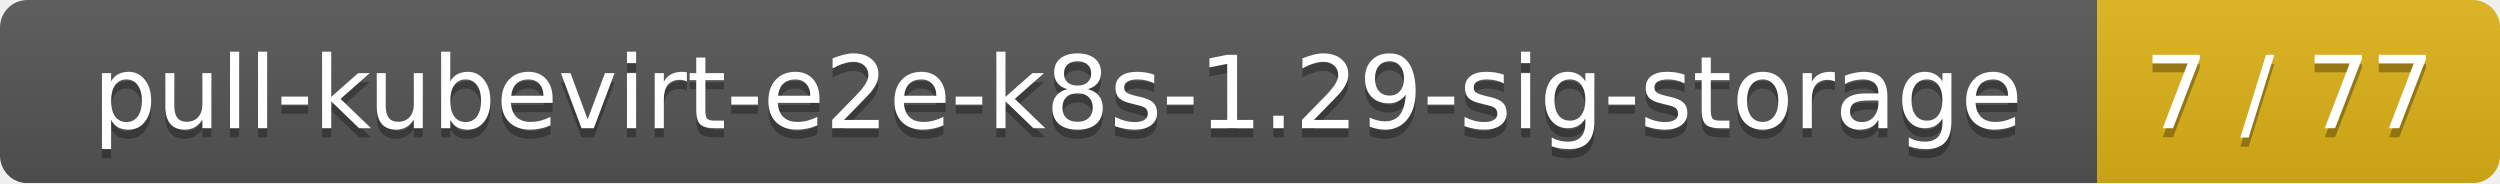
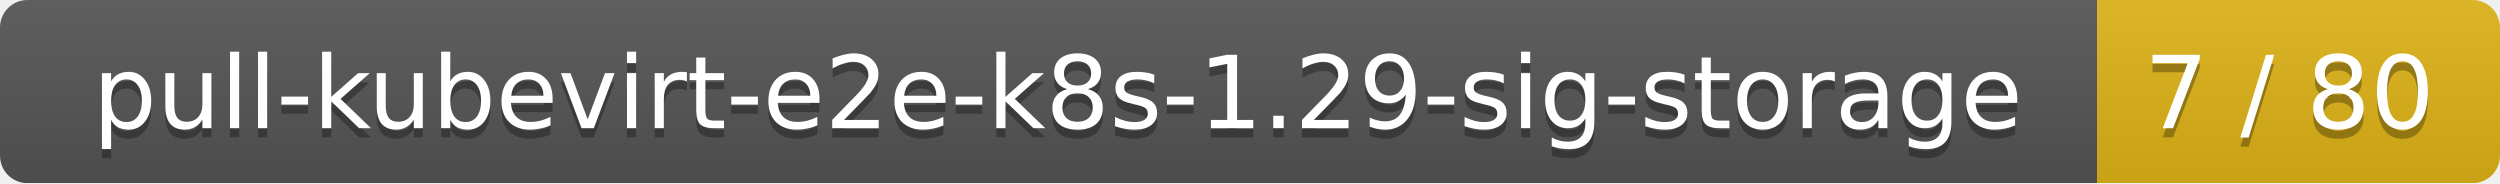
<svg xmlns="http://www.w3.org/2000/svg" width="273" height="20">
  <linearGradient id="smooth" x2="0" y2="100%">
    <stop offset="0" stop-color="#bbb" stop-opacity=".1" />
    <stop offset="1" stop-opacity=".1" />
  </linearGradient>
  <mask id="round">
    <rect width="273" height="20" rx="3" fill="#fff" />
  </mask>
  <g mask="url(#round)">
    <rect width="229" height="20" fill="#555" />
    <rect x="229" width="44" height="20" fill="#dfb317" />
    <rect width="273" height="20" fill="url(#smooth)" />
  </g>
  <g fill="#fff" text-anchor="middle" font-family="DejaVu Sans,Verdana,Geneva,sans-serif" font-size="11">
    <text x="115.5" y="15" fill="#010101" fill-opacity=".3">pull-kubevirt-e2e-k8s-1.29-sig-storage</text>
    <text x="115.5" y="14">pull-kubevirt-e2e-k8s-1.29-sig-storage</text>
-     <text x="250" y="15" fill="#010101" fill-opacity=".3">7 / 77</text>
-     <text x="250" y="14">7 / 77</text>
+     <text x="250" y="15" fill="#010101" fill-opacity=".3">7 / 80</text>
+     <text x="250" y="14">7 / 80</text>
  </g>
</svg>
